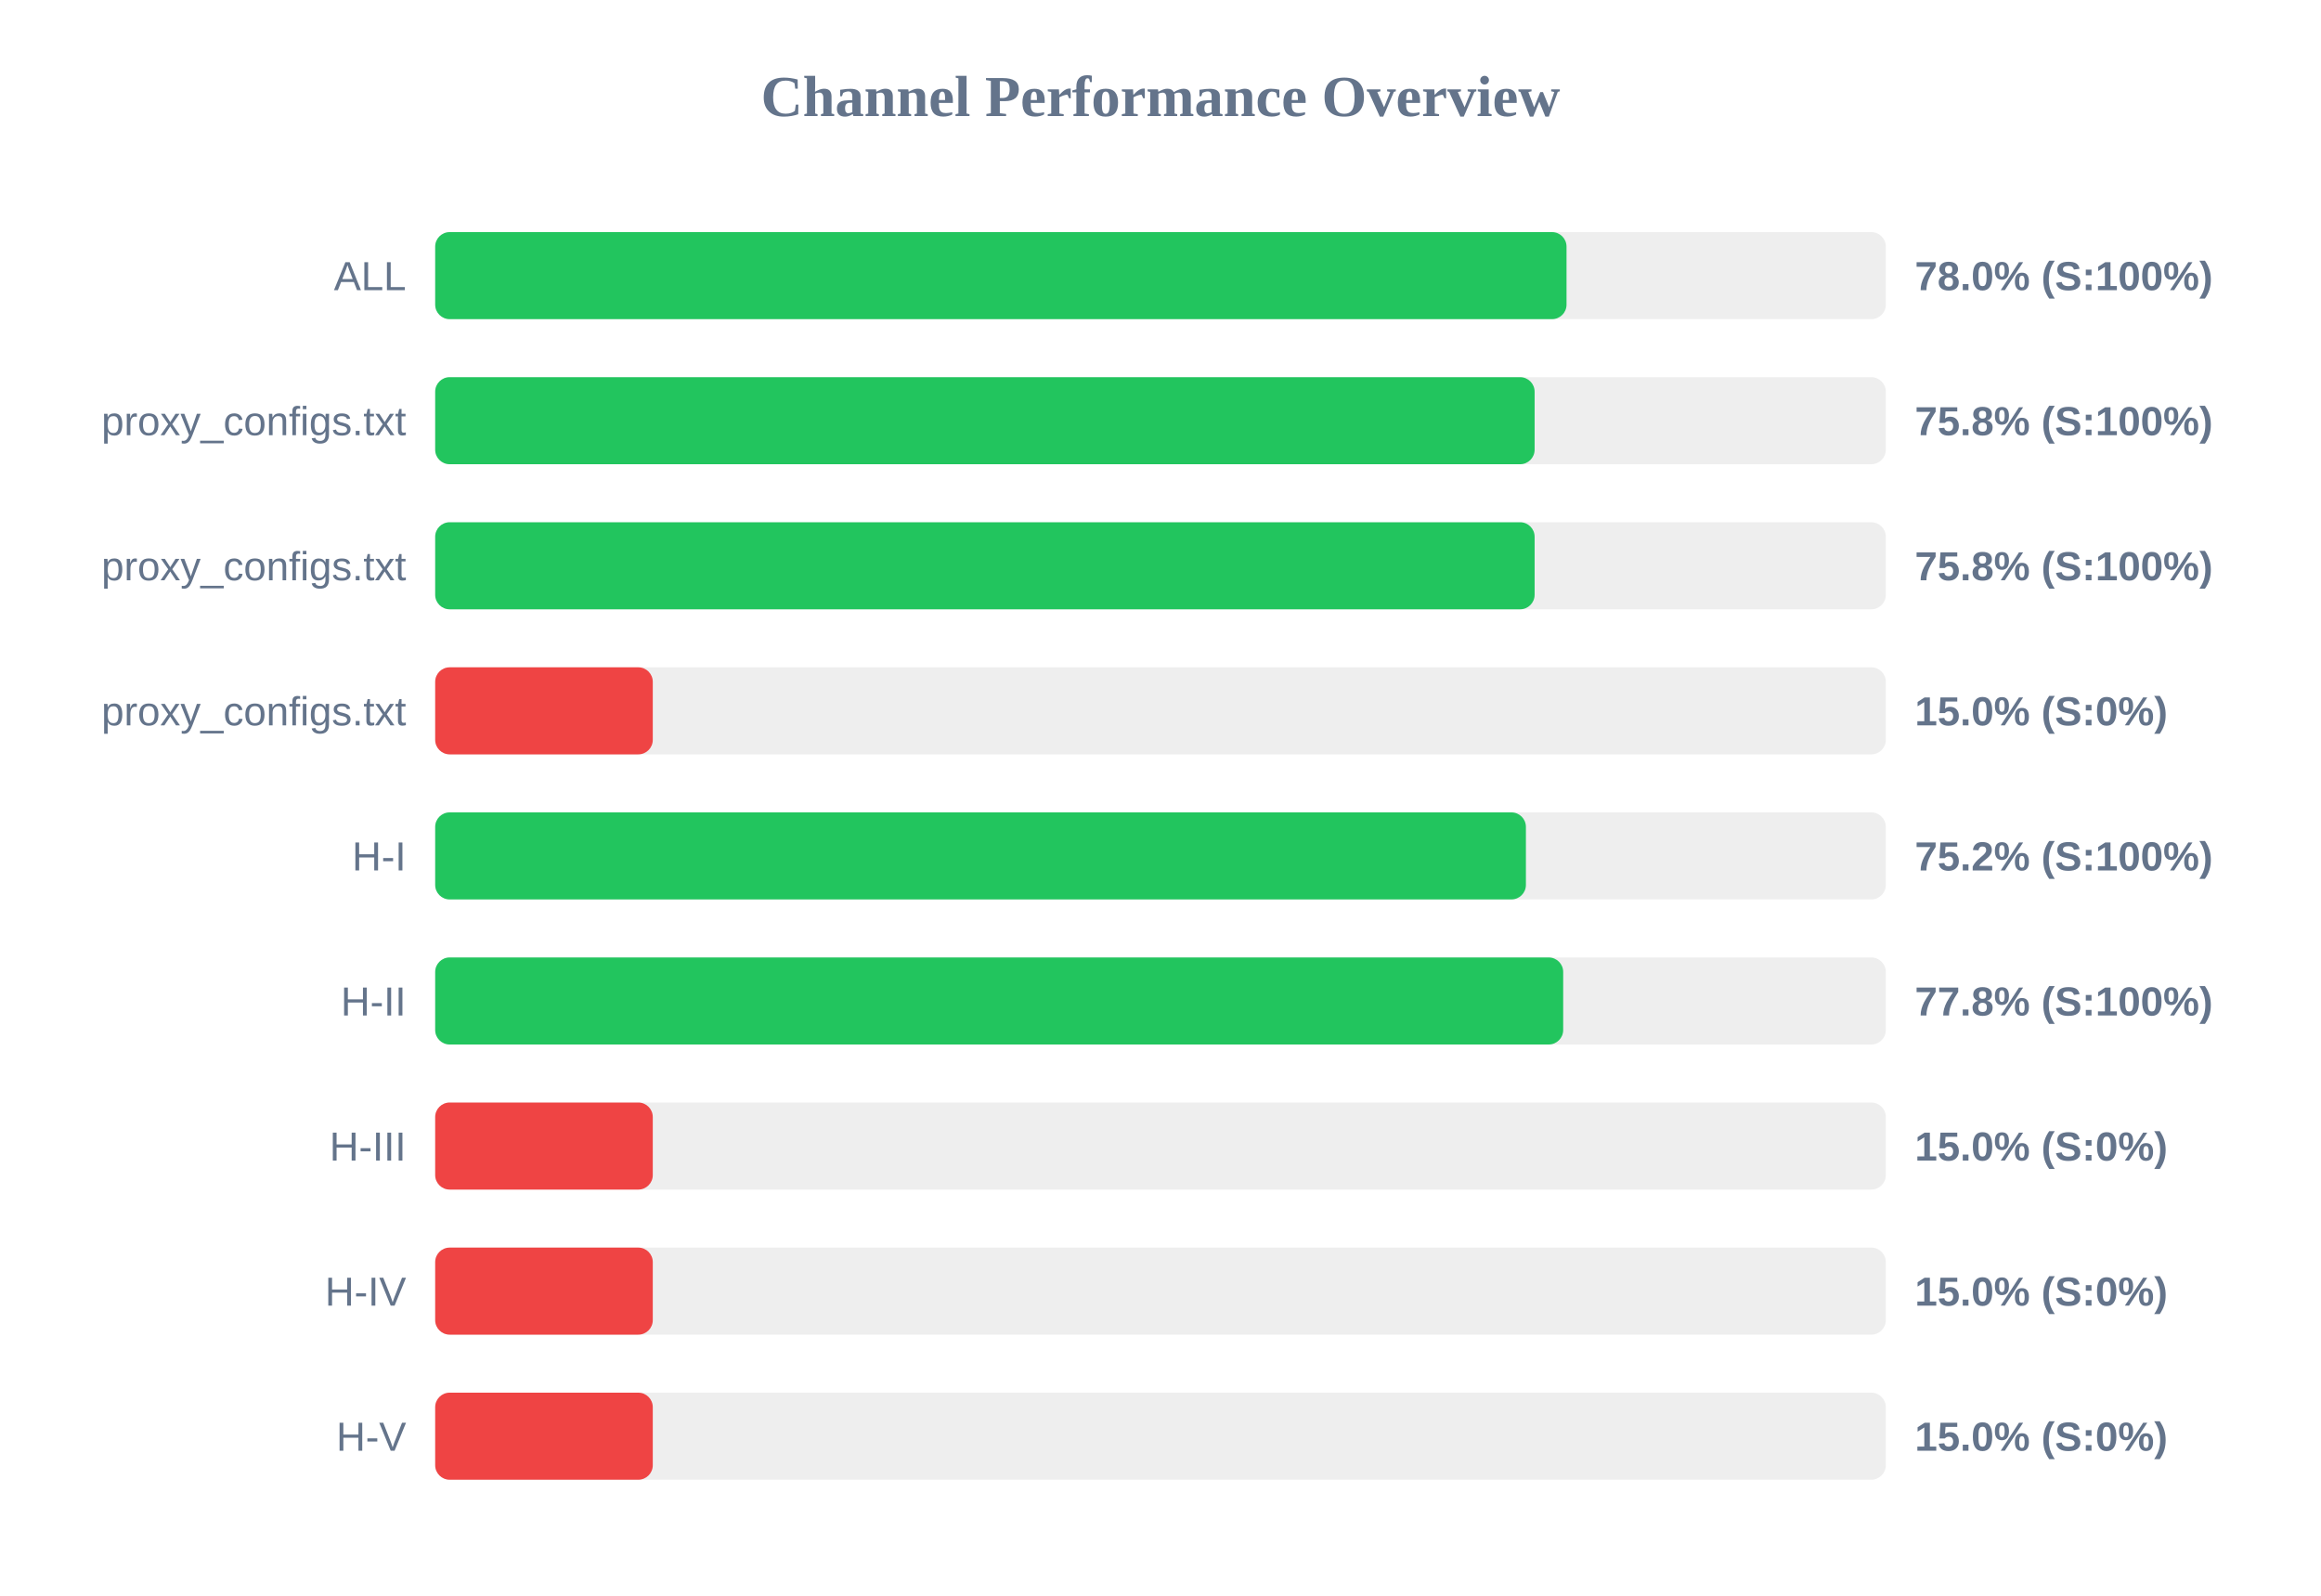
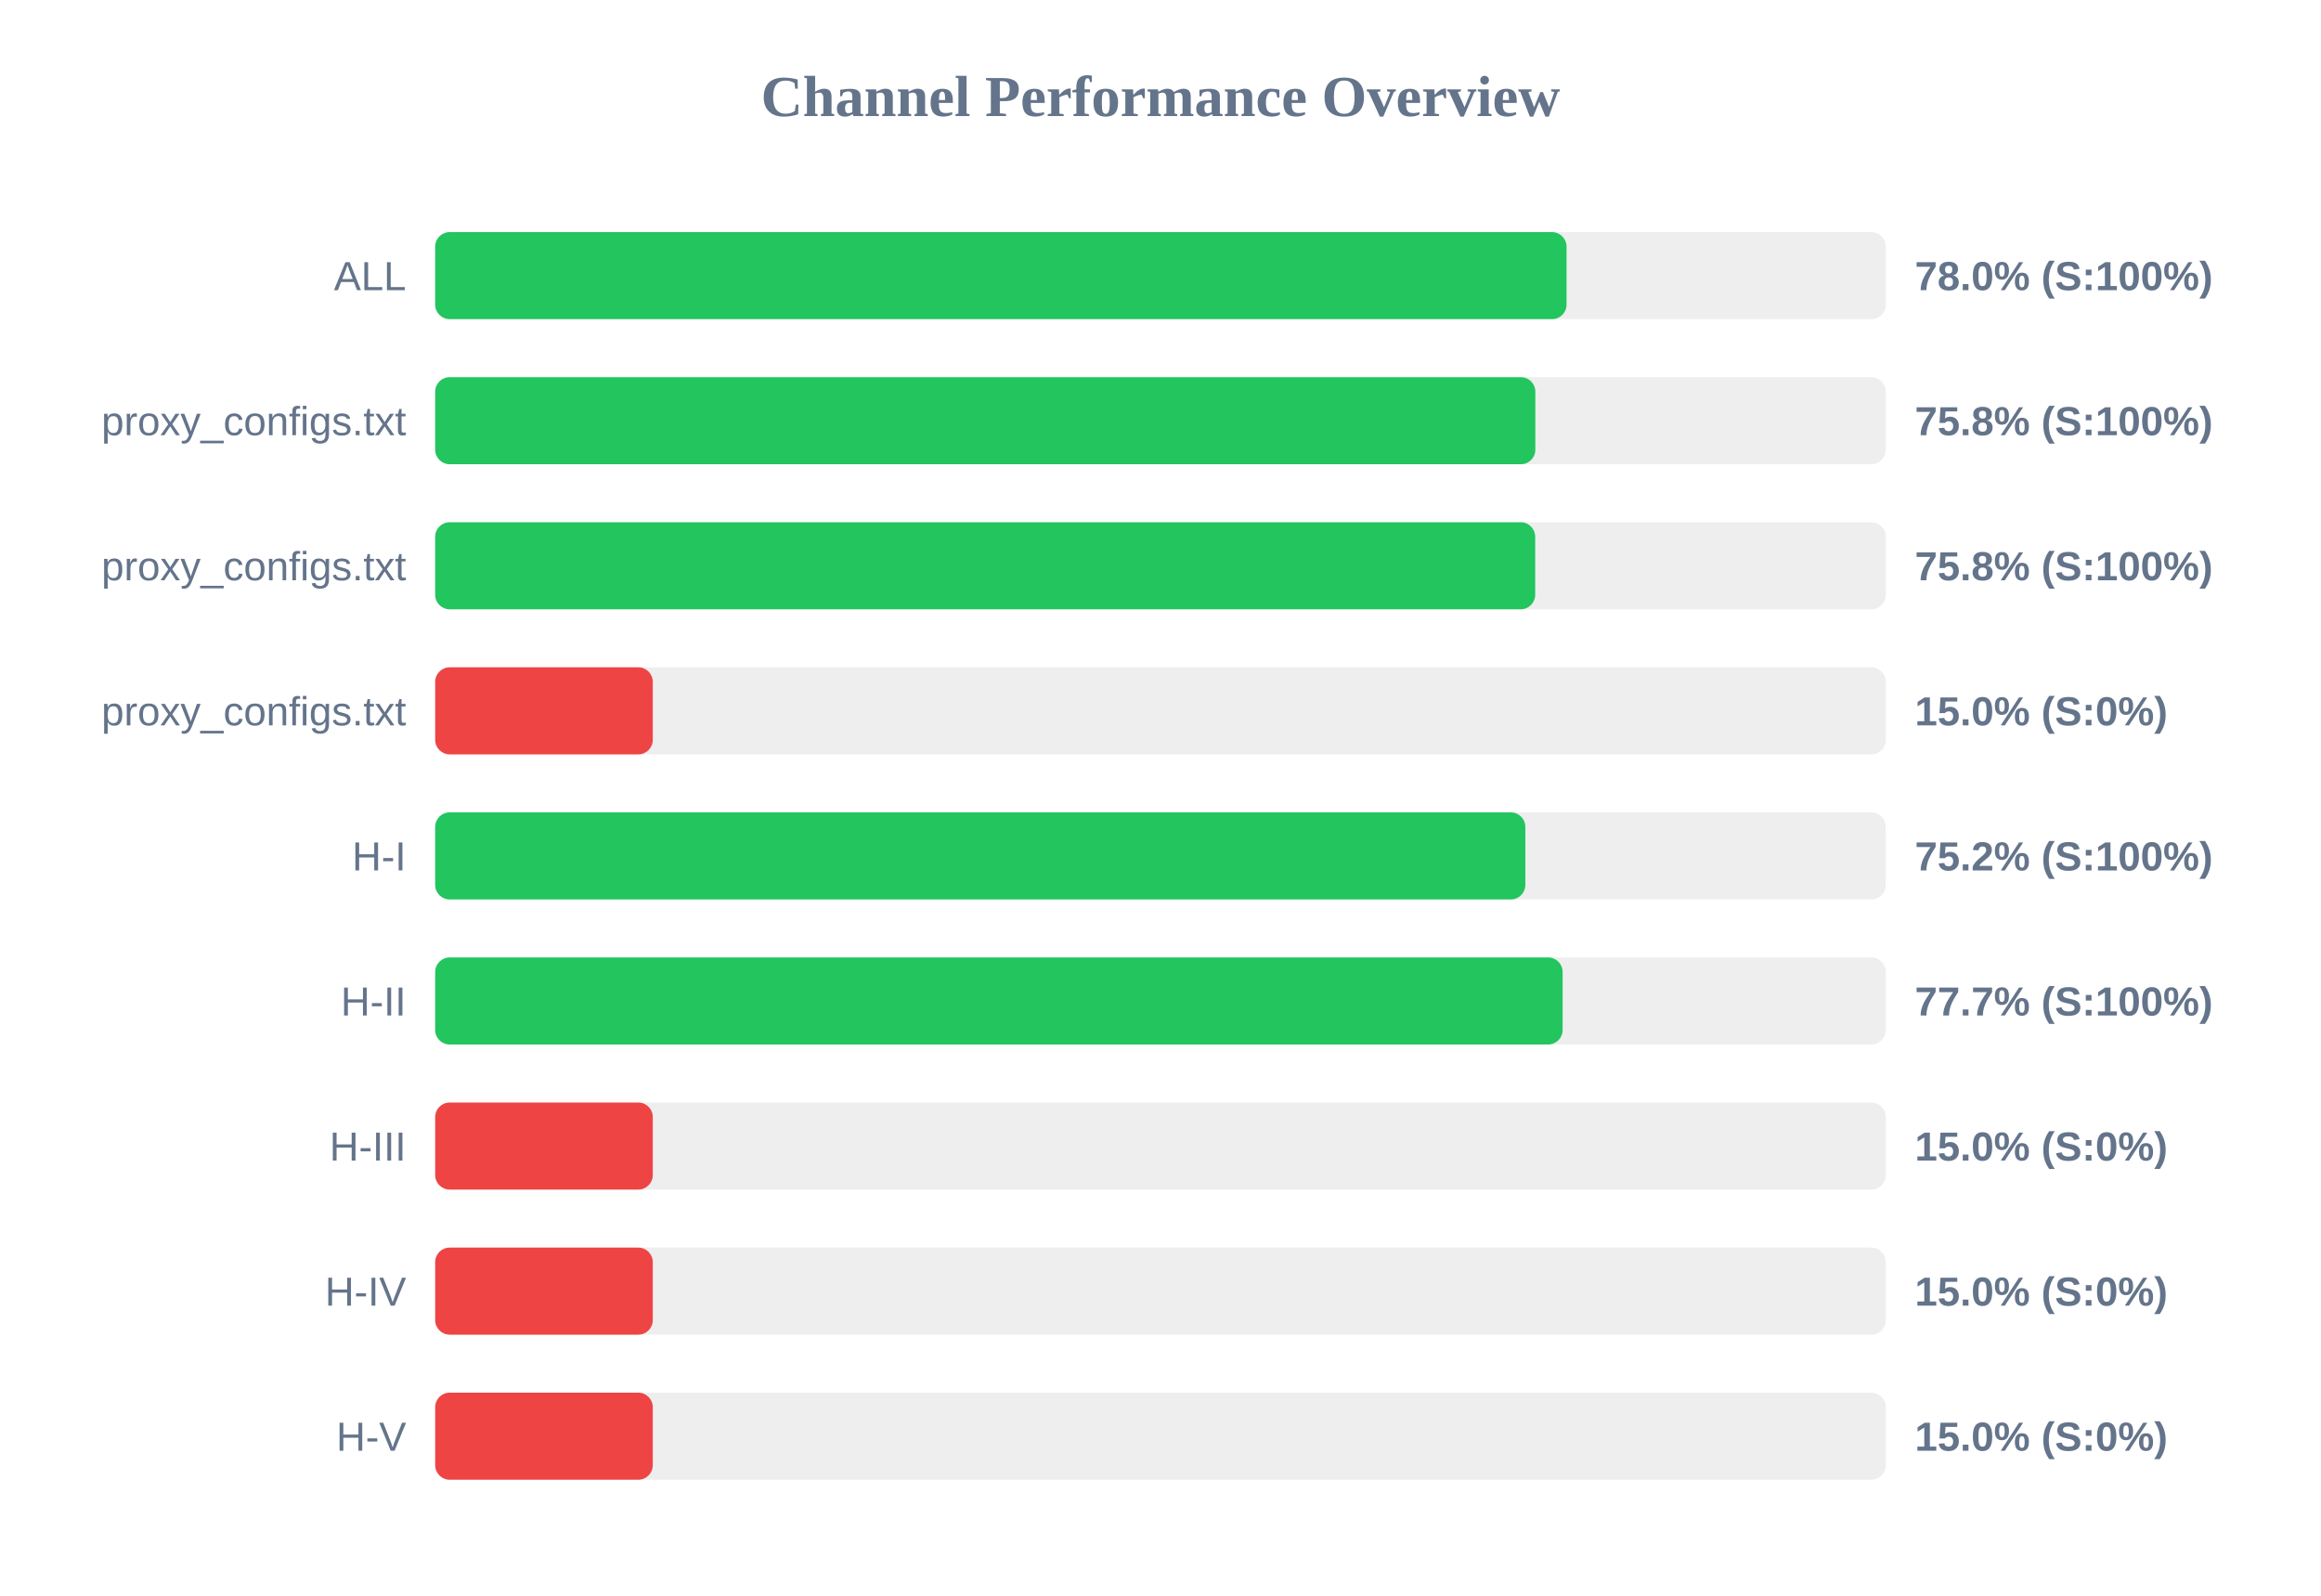
<svg xmlns="http://www.w3.org/2000/svg" width="800" height="550" version="1.1">
  <style>
        .row { font: 14px Arial; fill: #64748b; }
        .score { font: bold 14px Arial; fill: #64748b; }
    </style>
  <text x="400" y="40" text-anchor="middle" font-size="20px" font-weight="bold" fill="#64748b">Channel Performance Overview</text>
  <rect x="150" y="80" width="500" height="30" fill="#eee" rx="5" />
  <rect x="150" y="80" width="389.95" height="30" fill="#22c55e" rx="5" />
  <text x="140" y="100" text-anchor="end" class="row">ALL</text>
  <text x="660" y="100" text-anchor="start" class="score">78.0% (S:100%)</text>
  <rect x="150" y="130" width="500" height="30" fill="#eee" rx="5" />
-   <rect x="150" y="130" width="378.95" height="30" fill="#22c55e" rx="5" />
+   <rect x="150" y="130" width="379.2" height="30" fill="#22c55e" rx="5" />
  <text x="140" y="150" text-anchor="end" class="row">proxy_configs.txt</text>
  <text x="660" y="150" text-anchor="start" class="score">75.8% (S:100%)</text>
  <rect x="150" y="180" width="500" height="30" fill="#eee" rx="5" />
-   <rect x="150" y="180" width="378.95" height="30" fill="#22c55e" rx="5" />
+   <rect x="150" y="180" width="379.15" height="30" fill="#22c55e" rx="5" />
  <text x="140" y="200" text-anchor="end" class="row">proxy_configs.txt</text>
  <text x="660" y="200" text-anchor="start" class="score">75.8% (S:100%)</text>
  <rect x="150" y="230" width="500" height="30" fill="#eee" rx="5" />
  <rect x="150" y="230" width="75.0" height="30" fill="#ef4444" rx="5" />
  <text x="140" y="250" text-anchor="end" class="row">proxy_configs.txt</text>
  <text x="660" y="250" text-anchor="start" class="score">15.0% (S:0%)</text>
  <rect x="150" y="280" width="500" height="30" fill="#eee" rx="5" />
-   <rect x="150" y="280" width="375.95" height="30" fill="#22c55e" rx="5" />
+   <rect x="150" y="280" width="375.75" height="30" fill="#22c55e" rx="5" />
  <text x="140" y="300" text-anchor="end" class="row">H-I</text>
  <text x="660" y="300" text-anchor="start" class="score">75.2% (S:100%)</text>
  <rect x="150" y="330" width="500" height="30" fill="#eee" rx="5" />
-   <rect x="150" y="330" width="388.8" height="30" fill="#22c55e" rx="5" />
+   <rect x="150" y="330" width="388.6" height="30" fill="#22c55e" rx="5" />
  <text x="140" y="350" text-anchor="end" class="row">H-II</text>
-   <text x="660" y="350" text-anchor="start" class="score">77.8% (S:100%)</text>
+   <text x="660" y="350" text-anchor="start" class="score">77.7% (S:100%)</text>
  <rect x="150" y="380" width="500" height="30" fill="#eee" rx="5" />
  <rect x="150" y="380" width="75.0" height="30" fill="#ef4444" rx="5" />
  <text x="140" y="400" text-anchor="end" class="row">H-III</text>
  <text x="660" y="400" text-anchor="start" class="score">15.0% (S:0%)</text>
  <rect x="150" y="430" width="500" height="30" fill="#eee" rx="5" />
  <rect x="150" y="430" width="75.0" height="30" fill="#ef4444" rx="5" />
  <text x="140" y="450" text-anchor="end" class="row">H-IV</text>
  <text x="660" y="450" text-anchor="start" class="score">15.0% (S:0%)</text>
  <rect x="150" y="480" width="500" height="30" fill="#eee" rx="5" />
  <rect x="150" y="480" width="75.0" height="30" fill="#ef4444" rx="5" />
  <text x="140" y="500" text-anchor="end" class="row">H-V</text>
  <text x="660" y="500" text-anchor="start" class="score">15.0% (S:0%)</text>
</svg>
